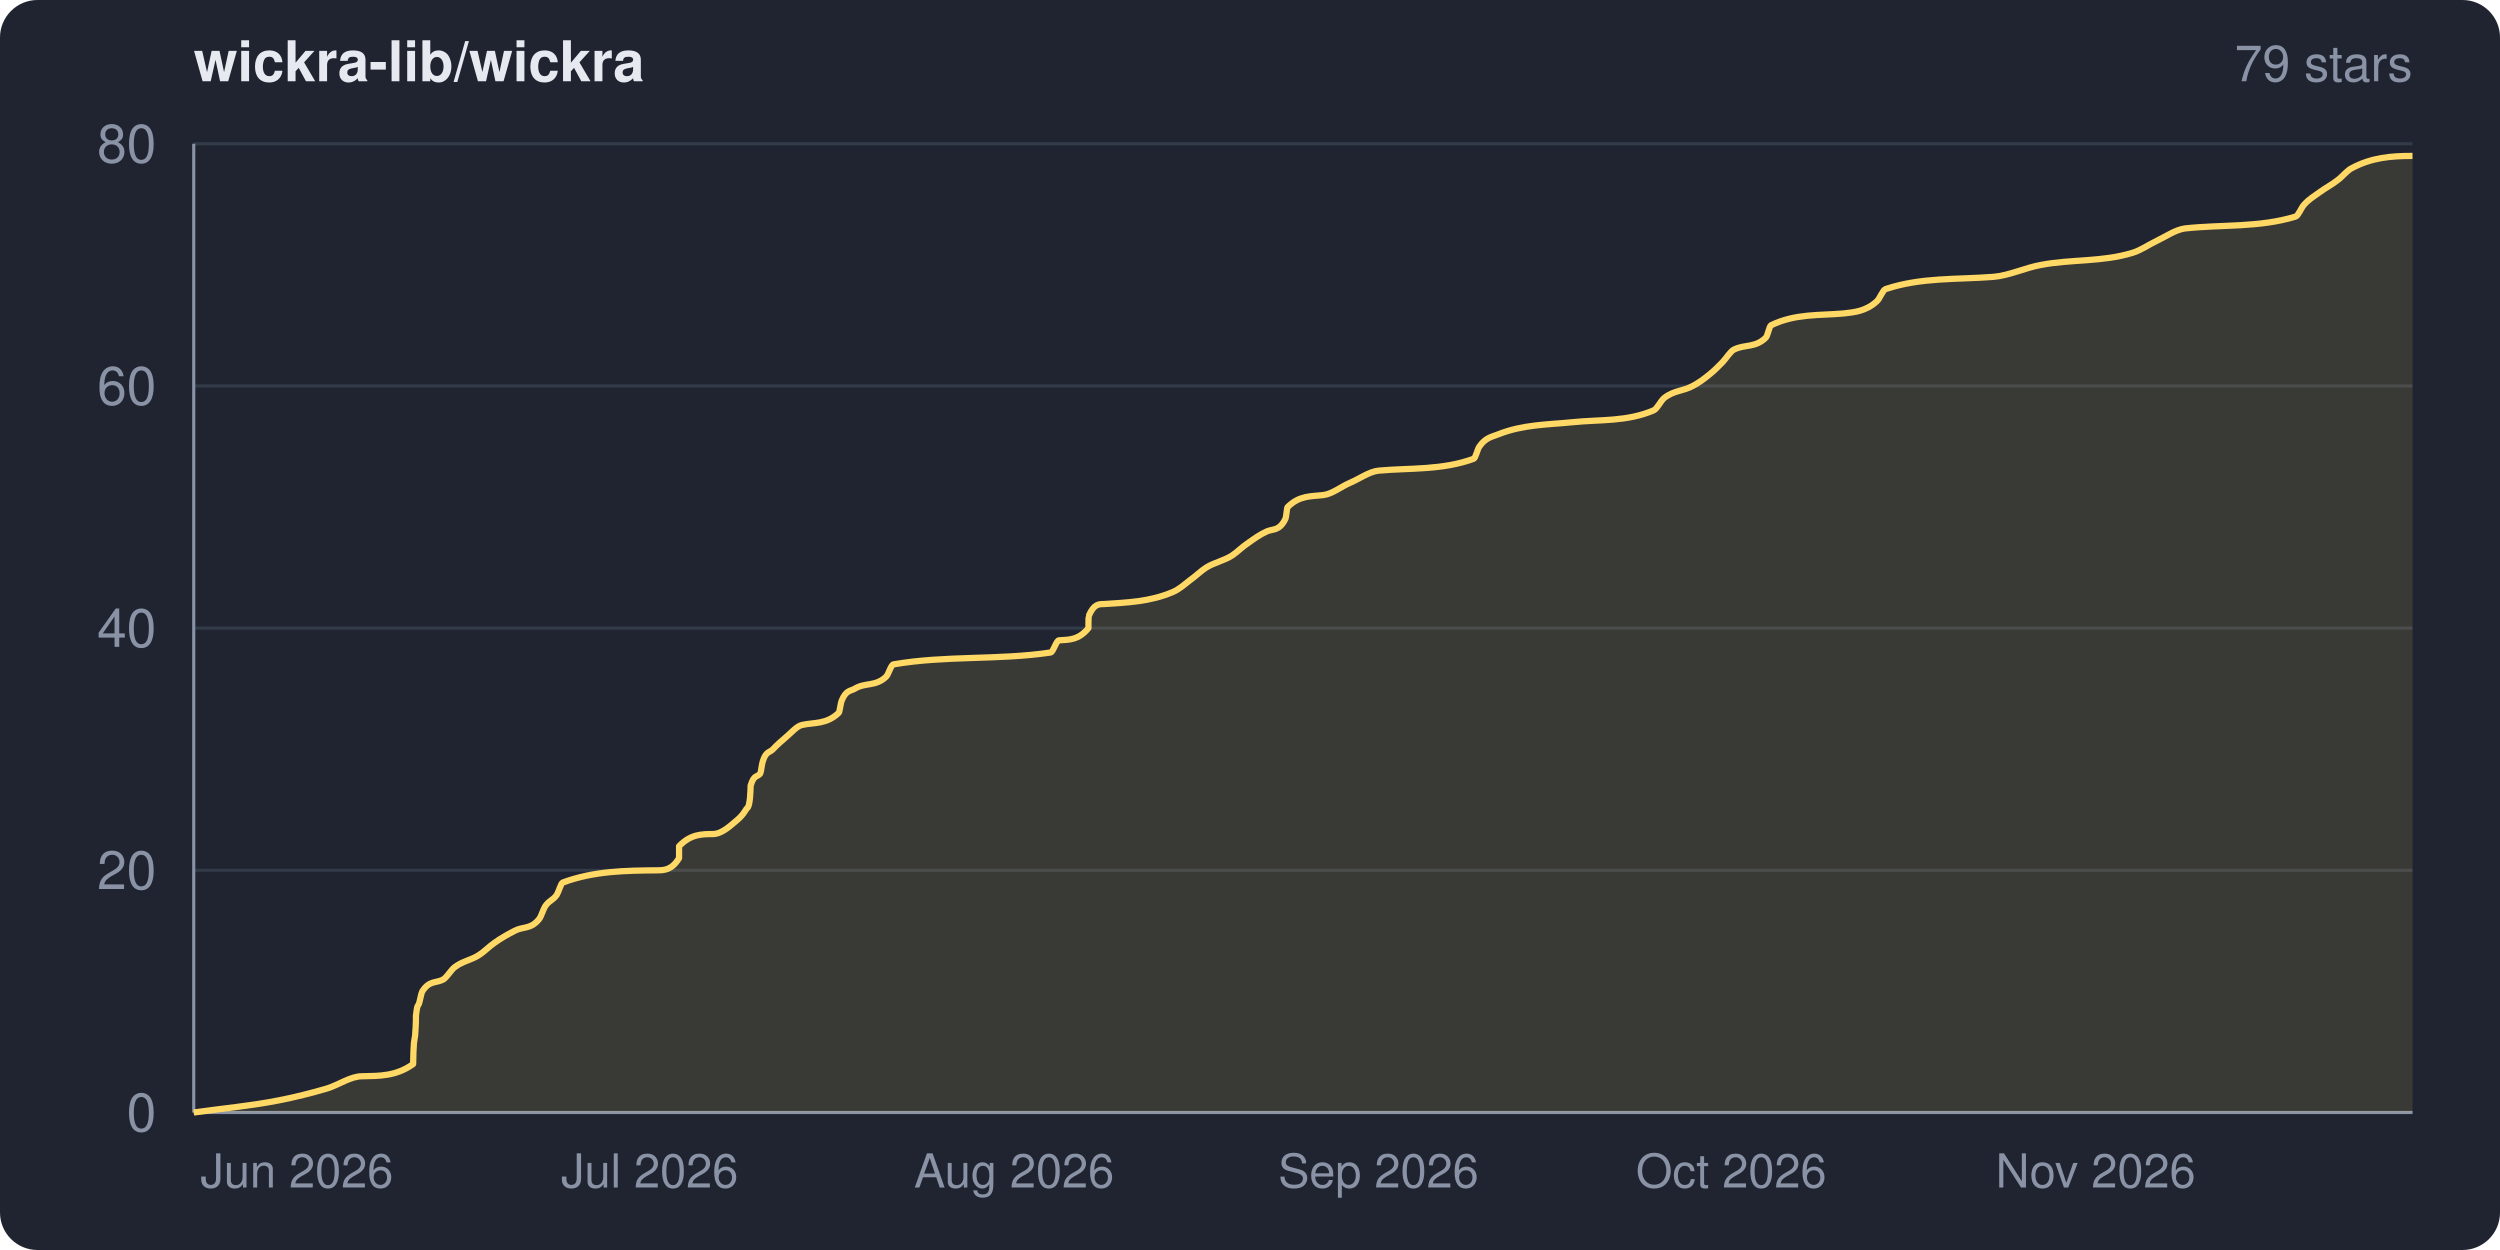
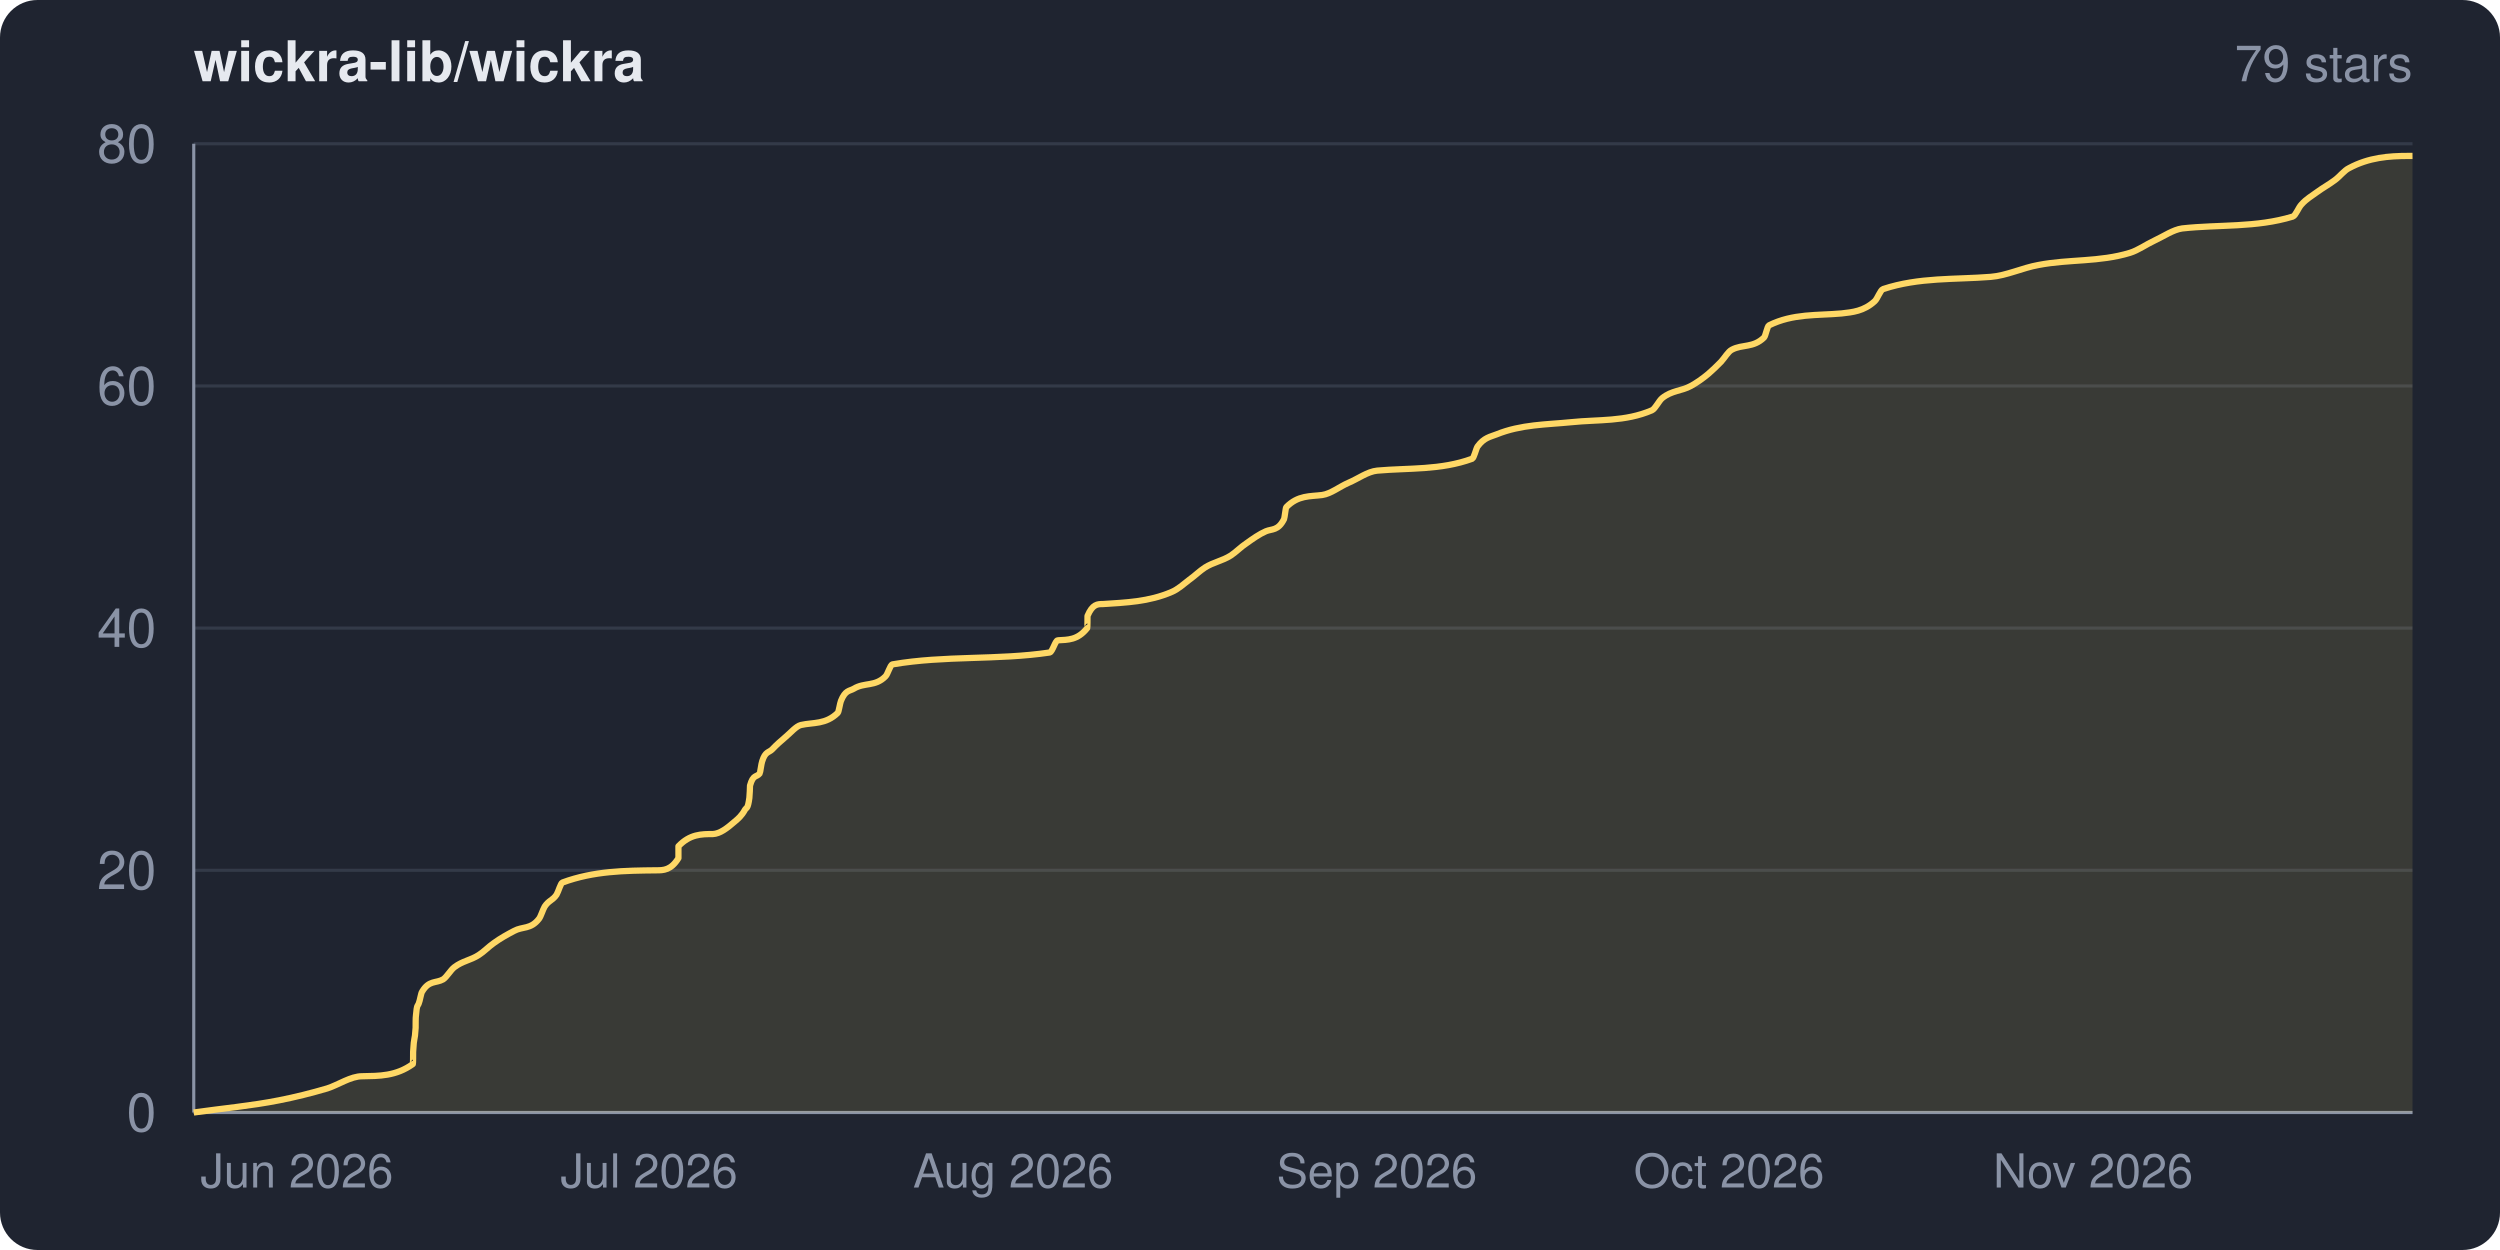
<svg xmlns="http://www.w3.org/2000/svg" width="800" height="400" viewBox="0 0 800 400" role="img" aria-label="wickra-lib/wickra star history">
  <clipPath id="frame">
    <rect width="800" height="400" rx="12" ry="12" />
  </clipPath>
  <g clip-path="url(#frame)">
    <rect width="800" height="400" fill="#1f2430" />
    <text x="62" y="26" fill="#e6e9ef" font-family="system-ui,-apple-system,Segoe UI,Helvetica,Arial,sans-serif" font-size="18" font-weight="600">wickra-lib/wickra</text>
    <text x="772" y="26" fill="#8a93a6" font-family="system-ui,-apple-system,Segoe UI,Helvetica,Arial,sans-serif" font-size="16" text-anchor="end">79 stars</text>
    <g font-family="system-ui,-apple-system,Segoe UI,Helvetica,Arial,sans-serif">
      <line x1="62" y1="356.0" x2="772" y2="356.0" stroke="#333a48" stroke-width="1" />
      <line x1="62" y1="278.5" x2="772" y2="278.5" stroke="#333a48" stroke-width="1" />
      <line x1="62" y1="201.0" x2="772" y2="201.0" stroke="#333a48" stroke-width="1" />
      <line x1="62" y1="123.5" x2="772" y2="123.5" stroke="#333a48" stroke-width="1" />
      <line x1="62" y1="46.0" x2="772" y2="46.0" stroke="#333a48" stroke-width="1" />
      <line x1="62" y1="46" x2="62" y2="356" stroke="#8a93a6" stroke-width="1" />
      <line x1="62" y1="356" x2="772" y2="356" stroke="#8a93a6" stroke-width="1" />
-       <path d="M 62.0 356.0 C 71.1 354.7, 80.2 353.9, 89.3 352.1 C 94.4 351.1, 99.6 349.8, 104.7 348.3 C 108.5 347.1, 112.2 344.4, 115.9 344.4 C 121.4 344.3, 126.8 344.4, 132.2 340.5 C 132.2 340.5, 132.3 337.5, 132.3 336.6 C 132.5 331.0, 132.8 333.8, 133.0 328.9 C 133.1 328.0, 133.1 325.5, 133.1 325.0 C 133.5 321.2, 133.8 322.0, 134.1 321.1 C 134.4 320.2, 134.8 317.8, 135.1 317.3 C 137.4 313.6, 139.6 314.7, 141.9 313.4 C 143.1 312.6, 144.3 310.4, 145.5 309.5 C 148.1 307.5, 150.7 307.3, 153.3 305.6 C 154.9 304.6, 156.5 302.9, 158.1 301.8 C 160.3 300.2, 162.5 299.0, 164.6 297.9 C 167.3 296.4, 169.9 297.5, 172.6 294.0 C 173.2 293.2, 173.8 291.1, 174.4 290.1 C 175.7 288.1, 176.9 288.2, 178.2 286.3 C 178.8 285.3, 179.5 282.6, 180.1 282.4 C 190.1 278.7, 200.1 278.6, 210.1 278.5 C 212.5 278.5, 214.9 278.5, 217.3 274.6 C 217.3 274.6, 217.3 270.8, 217.3 270.8 C 221.0 266.9, 224.6 266.9, 228.3 266.9 C 230.6 266.8, 232.9 265.0, 235.2 263.0 C 236.4 262.0, 237.5 261.1, 238.7 259.1 C 239.1 258.3, 239.6 259.0, 240.0 255.3 C 240.1 254.6, 240.2 251.7, 240.2 251.4 C 241.3 247.7, 242.3 248.8, 243.3 247.5 C 243.5 247.2, 243.8 244.4, 244.1 243.6 C 245.1 240.4, 246.2 240.9, 247.3 239.8 C 248.7 238.3, 250.1 237.1, 251.5 235.9 C 253.2 234.5, 254.9 232.4, 256.6 232.0 C 260.5 231.1, 264.4 231.9, 268.4 228.1 C 268.7 227.8, 269.0 225.0, 269.3 224.3 C 270.7 220.8, 272.1 221.2, 273.5 220.4 C 276.9 218.3, 280.2 219.8, 283.6 216.5 C 284.3 215.8, 285.1 212.8, 285.9 212.6 C 302.7 209.7, 319.4 211.3, 336.2 208.8 C 337.1 208.6, 338.0 204.9, 338.9 204.9 C 342.0 204.7, 345.1 204.9, 348.3 201.0 C 348.3 201.0, 348.3 197.2, 348.4 197.1 C 350.0 193.3, 351.6 193.3, 353.2 193.3 C 360.6 192.8, 368.0 192.6, 375.4 189.4 C 377.3 188.6, 379.2 186.9, 381.0 185.5 C 382.7 184.3, 384.3 182.7, 386.0 181.6 C 388.8 179.9, 391.5 179.5, 394.2 177.8 C 395.9 176.7, 397.5 175.0, 399.2 173.9 C 401.3 172.4, 403.4 170.9, 405.5 170.0 C 407.5 169.2, 409.4 169.9, 411.3 166.1 C 411.6 165.6, 411.8 162.5, 412.0 162.3 C 415.9 158.4, 419.7 158.9, 423.6 158.4 C 426.4 158.0, 429.2 155.7, 432.0 154.5 C 435.1 153.2, 438.1 150.9, 441.2 150.6 C 451.3 149.7, 461.5 150.5, 471.6 146.8 C 472.2 146.5, 472.8 143.7, 473.4 142.9 C 475.4 140.0, 477.4 139.8, 479.4 139.0 C 487.4 135.8, 495.4 135.9, 503.3 135.1 C 512.0 134.2, 520.6 135.0, 529.2 131.3 C 530.3 130.8, 531.4 128.3, 532.5 127.4 C 535.6 124.9, 538.6 125.2, 541.7 123.5 C 543.6 122.5, 545.4 121.2, 547.3 119.6 C 548.7 118.5, 550.0 117.1, 551.3 115.8 C 552.5 114.5, 553.7 112.5, 554.8 111.9 C 558.3 110.1, 561.7 111.4, 565.1 108.0 C 565.6 107.5, 566.2 104.4, 566.7 104.1 C 574.5 100.3, 582.2 101.0, 590.0 100.3 C 593.5 99.9, 597.1 99.6, 600.6 96.4 C 601.5 95.6, 602.5 92.8, 603.4 92.5 C 614.8 88.7, 626.3 89.5, 637.8 88.6 C 642.9 88.2, 648.0 85.7, 653.0 84.8 C 662.8 82.9, 672.6 83.9, 682.4 80.9 C 685.1 80.1, 687.7 78.2, 690.3 77.0 C 693.2 75.6, 696.2 73.5, 699.2 73.1 C 711.0 71.8, 722.8 72.9, 734.6 69.3 C 735.5 69.0, 736.4 66.4, 737.4 65.4 C 739.0 63.6, 740.7 62.7, 742.3 61.5 C 744.2 60.1, 746.2 59.1, 748.1 57.6 C 749.6 56.5, 751.1 54.5, 752.6 53.8 C 758.9 50.4, 765.3 49.9, 771.7 49.9 C 771.8 49.9, 771.9 49.9, 772.0 49.9 L 772.0 356.0 L 62.0 356.0 Z" fill="#ffd866" fill-opacity="0.12" />
-       <path d="M 62.0 356.0 C 71.1 354.7, 80.2 353.9, 89.3 352.1 C 94.4 351.1, 99.6 349.8, 104.7 348.3 C 108.5 347.1, 112.2 344.4, 115.9 344.4 C 121.4 344.3, 126.8 344.4, 132.2 340.5 C 132.2 340.5, 132.3 337.5, 132.3 336.6 C 132.5 331.0, 132.8 333.8, 133.0 328.9 C 133.1 328.0, 133.1 325.5, 133.1 325.0 C 133.5 321.2, 133.8 322.0, 134.1 321.1 C 134.4 320.2, 134.8 317.8, 135.1 317.3 C 137.4 313.6, 139.6 314.7, 141.9 313.4 C 143.1 312.6, 144.3 310.4, 145.5 309.5 C 148.1 307.5, 150.7 307.3, 153.3 305.6 C 154.9 304.6, 156.5 302.9, 158.1 301.8 C 160.3 300.2, 162.5 299.0, 164.6 297.9 C 167.3 296.4, 169.9 297.5, 172.6 294.0 C 173.2 293.2, 173.8 291.1, 174.4 290.1 C 175.7 288.1, 176.9 288.2, 178.2 286.3 C 178.8 285.3, 179.5 282.6, 180.1 282.4 C 190.1 278.7, 200.1 278.6, 210.1 278.5 C 212.5 278.5, 214.9 278.5, 217.3 274.6 C 217.3 274.6, 217.3 270.8, 217.3 270.8 C 221.0 266.9, 224.6 266.9, 228.3 266.9 C 230.6 266.8, 232.9 265.0, 235.2 263.0 C 236.4 262.0, 237.5 261.1, 238.7 259.1 C 239.1 258.3, 239.6 259.0, 240.0 255.3 C 240.1 254.6, 240.2 251.7, 240.2 251.4 C 241.3 247.7, 242.3 248.8, 243.3 247.5 C 243.5 247.2, 243.8 244.4, 244.1 243.6 C 245.1 240.4, 246.2 240.9, 247.3 239.8 C 248.7 238.3, 250.1 237.1, 251.5 235.9 C 253.2 234.5, 254.9 232.4, 256.6 232.0 C 260.5 231.1, 264.4 231.9, 268.4 228.1 C 268.7 227.8, 269.0 225.0, 269.3 224.3 C 270.7 220.8, 272.1 221.2, 273.5 220.4 C 276.9 218.3, 280.2 219.8, 283.6 216.5 C 284.3 215.8, 285.1 212.8, 285.9 212.6 C 302.7 209.7, 319.4 211.3, 336.2 208.8 C 337.1 208.6, 338.0 204.9, 338.9 204.9 C 342.0 204.7, 345.1 204.9, 348.3 201.0 C 348.3 201.0, 348.3 197.2, 348.4 197.1 C 350.0 193.3, 351.6 193.3, 353.2 193.3 C 360.6 192.8, 368.0 192.6, 375.4 189.4 C 377.3 188.6, 379.2 186.9, 381.0 185.5 C 382.7 184.3, 384.3 182.7, 386.0 181.6 C 388.8 179.9, 391.5 179.5, 394.2 177.8 C 395.9 176.7, 397.5 175.0, 399.2 173.9 C 401.3 172.4, 403.4 170.9, 405.5 170.0 C 407.5 169.2, 409.4 169.9, 411.3 166.1 C 411.6 165.6, 411.8 162.5, 412.0 162.3 C 415.9 158.4, 419.7 158.9, 423.6 158.4 C 426.4 158.0, 429.2 155.7, 432.0 154.5 C 435.1 153.2, 438.1 150.9, 441.2 150.6 C 451.3 149.7, 461.5 150.5, 471.6 146.8 C 472.2 146.5, 472.8 143.7, 473.4 142.9 C 475.4 140.0, 477.4 139.8, 479.4 139.0 C 487.4 135.8, 495.4 135.9, 503.3 135.1 C 512.0 134.2, 520.6 135.0, 529.2 131.3 C 530.3 130.8, 531.4 128.3, 532.5 127.4 C 535.6 124.9, 538.6 125.2, 541.7 123.5 C 543.6 122.5, 545.4 121.2, 547.3 119.6 C 548.7 118.5, 550.0 117.1, 551.3 115.8 C 552.5 114.5, 553.7 112.5, 554.8 111.9 C 558.3 110.1, 561.7 111.4, 565.1 108.0 C 565.6 107.5, 566.2 104.4, 566.7 104.1 C 574.5 100.3, 582.2 101.0, 590.0 100.3 C 593.5 99.9, 597.1 99.6, 600.6 96.4 C 601.5 95.6, 602.5 92.8, 603.4 92.5 C 614.8 88.7, 626.3 89.5, 637.8 88.6 C 642.9 88.2, 648.0 85.7, 653.0 84.8 C 662.8 82.9, 672.6 83.9, 682.4 80.9 C 685.1 80.1, 687.7 78.2, 690.3 77.0 C 693.2 75.6, 696.2 73.5, 699.2 73.1 C 711.0 71.8, 722.8 72.9, 734.6 69.3 C 735.5 69.0, 736.4 66.4, 737.4 65.4 C 739.0 63.6, 740.7 62.7, 742.3 61.5 C 744.2 60.1, 746.2 59.1, 748.1 57.6 C 749.6 56.5, 751.1 54.5, 752.6 53.8 C 758.9 50.4, 765.3 49.9, 771.7 49.9 C 771.8 49.9, 771.9 49.9, 772.0 49.9" fill="none" stroke="#ffd866" stroke-width="2" stroke-linejoin="round" />
+       <path d="M 62.0 356.0 C 71.1 354.7, 80.2 353.9, 89.3 352.1 C 94.4 351.1, 99.6 349.8, 104.7 348.3 C 108.4 347.1, 112.2 344.4, 115.9 344.4 C 121.3 344.3, 126.7 344.4, 132.1 340.5 C 132.2 340.5, 132.2 337.5, 132.2 336.6 C 132.5 331.0, 132.7 333.8, 133.0 328.9 C 133.0 328.0, 133.0 325.5, 133.1 325.0 C 133.4 321.2, 133.7 322.0, 134.0 321.1 C 134.4 320.2, 134.7 317.8, 135.1 317.3 C 137.3 313.6, 139.5 314.7, 141.8 313.4 C 143.0 312.6, 144.2 310.4, 145.4 309.5 C 148.0 307.5, 150.6 307.3, 153.2 305.6 C 154.8 304.6, 156.4 302.9, 158.0 301.8 C 160.2 300.2, 162.4 299.0, 164.5 297.9 C 167.2 296.4, 169.8 297.5, 172.5 294.0 C 173.1 293.2, 173.7 291.1, 174.3 290.1 C 175.6 288.1, 176.8 288.2, 178.1 286.3 C 178.7 285.3, 179.4 282.6, 180.0 282.4 C 190.0 278.7, 200.0 278.6, 210.0 278.5 C 212.3 278.5, 214.7 278.5, 217.1 274.6 C 217.1 274.6, 217.1 270.8, 217.1 270.8 C 220.8 266.9, 224.5 266.9, 228.1 266.9 C 230.4 266.8, 232.7 265.0, 235.0 263.0 C 236.2 262.0, 237.3 261.1, 238.4 259.1 C 238.9 258.3, 239.3 259.0, 239.8 255.3 C 239.9 254.6, 240.0 251.7, 240.0 251.4 C 241.0 247.7, 242.1 248.8, 243.1 247.5 C 243.3 247.2, 243.6 244.4, 243.9 243.6 C 244.9 240.4, 246.0 240.9, 247.1 239.8 C 248.5 238.3, 249.9 237.1, 251.3 235.9 C 253.0 234.5, 254.7 232.4, 256.3 232.0 C 260.3 231.1, 264.2 231.9, 268.1 228.1 C 268.4 227.8, 268.8 225.0, 269.1 224.3 C 270.5 220.8, 271.8 221.2, 273.2 220.4 C 276.6 218.3, 280.0 219.8, 283.3 216.5 C 284.1 215.8, 284.8 212.8, 285.6 212.6 C 302.4 209.7, 319.1 211.3, 335.9 208.8 C 336.8 208.6, 337.7 204.9, 338.5 204.9 C 341.7 204.7, 344.8 204.9, 347.9 201.0 C 348.0 201.0, 348.0 197.2, 348.0 197.1 C 349.6 193.3, 351.2 193.3, 352.9 193.3 C 360.3 192.8, 367.6 192.6, 375.0 189.4 C 376.9 188.6, 378.8 186.9, 380.6 185.5 C 382.3 184.3, 383.9 182.7, 385.6 181.6 C 388.3 179.9, 391.1 179.5, 393.8 177.8 C 395.5 176.7, 397.1 175.0, 398.8 173.9 C 400.9 172.4, 403.0 170.9, 405.1 170.0 C 407.0 169.2, 409.0 169.9, 410.9 166.1 C 411.1 165.6, 411.4 162.5, 411.6 162.3 C 415.4 158.4, 419.3 158.9, 423.1 158.4 C 425.9 158.0, 428.7 155.7, 431.5 154.5 C 434.6 153.2, 437.6 150.9, 440.7 150.6 C 450.8 149.7, 461.0 150.5, 471.1 146.8 C 471.7 146.5, 472.3 143.7, 472.8 142.9 C 474.9 140.0, 476.9 139.8, 478.9 139.0 C 486.8 135.8, 494.8 135.9, 502.8 135.1 C 511.4 134.2, 520.0 135.0, 528.6 131.3 C 529.7 130.8, 530.8 128.3, 531.9 127.4 C 535.0 124.9, 538.0 125.2, 541.1 123.5 C 542.9 122.5, 544.8 121.2, 546.7 119.6 C 548.0 118.5, 549.4 117.1, 550.7 115.8 C 551.9 114.5, 553.0 112.5, 554.2 111.9 C 557.6 110.1, 561.0 111.4, 564.5 108.0 C 565.0 107.5, 565.5 104.4, 566.1 104.1 C 573.8 100.3, 581.5 101.0, 589.3 100.3 C 592.8 99.9, 596.4 99.6, 599.9 96.4 C 600.8 95.6, 601.7 92.8, 602.6 92.5 C 614.1 88.7, 625.6 89.5, 637.0 88.6 C 642.1 88.2, 647.2 85.7, 652.3 84.8 C 662.1 82.9, 671.8 83.9, 681.6 80.9 C 684.2 80.1, 686.8 78.2, 689.4 77.0 C 692.4 75.6, 695.4 73.5, 698.3 73.1 C 710.1 71.8, 721.9 72.9, 733.7 69.3 C 734.6 69.0, 735.5 66.4, 736.5 65.4 C 738.1 63.6, 739.8 62.7, 741.4 61.5 C 743.3 60.1, 745.2 59.1, 747.2 57.6 C 748.7 56.5, 750.2 54.5, 751.7 53.8 C 758.0 50.4, 764.4 49.9, 770.7 49.9 C 771.2 49.9, 771.6 49.9, 772.0 49.9 L 772.0 356.0 L 62.0 356.0 Z" fill="#ffd866" fill-opacity="0.12" />
+       <path d="M 62.0 356.0 C 71.1 354.7, 80.2 353.9, 89.3 352.1 C 94.4 351.1, 99.6 349.8, 104.7 348.3 C 108.4 347.1, 112.2 344.4, 115.9 344.4 C 121.3 344.3, 126.7 344.4, 132.1 340.5 C 132.2 340.5, 132.2 337.5, 132.2 336.6 C 132.5 331.0, 132.7 333.8, 133.0 328.9 C 133.0 328.0, 133.0 325.5, 133.1 325.0 C 133.4 321.2, 133.7 322.0, 134.0 321.1 C 134.4 320.2, 134.7 317.8, 135.1 317.3 C 137.3 313.6, 139.5 314.7, 141.8 313.4 C 143.0 312.6, 144.2 310.4, 145.4 309.5 C 148.0 307.5, 150.6 307.3, 153.2 305.6 C 154.8 304.6, 156.4 302.9, 158.0 301.8 C 160.2 300.2, 162.4 299.0, 164.5 297.9 C 167.2 296.4, 169.8 297.5, 172.5 294.0 C 173.1 293.2, 173.7 291.1, 174.3 290.1 C 175.6 288.1, 176.8 288.2, 178.1 286.3 C 178.7 285.3, 179.4 282.6, 180.0 282.4 C 190.0 278.7, 200.0 278.6, 210.0 278.5 C 212.3 278.5, 214.7 278.5, 217.1 274.6 C 217.1 274.6, 217.1 270.8, 217.1 270.8 C 220.8 266.9, 224.5 266.9, 228.1 266.9 C 230.4 266.8, 232.7 265.0, 235.0 263.0 C 236.2 262.0, 237.3 261.1, 238.4 259.1 C 238.9 258.3, 239.3 259.0, 239.8 255.3 C 239.9 254.6, 240.0 251.7, 240.0 251.4 C 241.0 247.7, 242.1 248.8, 243.1 247.5 C 243.3 247.2, 243.6 244.4, 243.9 243.6 C 244.9 240.4, 246.0 240.9, 247.1 239.8 C 248.5 238.3, 249.9 237.1, 251.3 235.9 C 253.0 234.5, 254.7 232.4, 256.3 232.0 C 260.3 231.1, 264.2 231.9, 268.1 228.1 C 268.4 227.8, 268.8 225.0, 269.1 224.3 C 270.5 220.8, 271.8 221.2, 273.2 220.4 C 276.6 218.3, 280.0 219.8, 283.3 216.5 C 284.1 215.8, 284.8 212.8, 285.6 212.6 C 302.4 209.7, 319.1 211.3, 335.9 208.8 C 336.8 208.6, 337.7 204.9, 338.5 204.9 C 341.7 204.7, 344.8 204.9, 347.9 201.0 C 348.0 201.0, 348.0 197.2, 348.0 197.1 C 349.6 193.3, 351.2 193.3, 352.9 193.3 C 360.3 192.8, 367.6 192.6, 375.0 189.4 C 376.9 188.6, 378.8 186.9, 380.6 185.5 C 382.3 184.3, 383.9 182.7, 385.6 181.6 C 388.3 179.9, 391.1 179.5, 393.8 177.8 C 395.5 176.7, 397.1 175.0, 398.8 173.9 C 400.9 172.4, 403.0 170.9, 405.1 170.0 C 407.0 169.2, 409.0 169.9, 410.9 166.1 C 411.1 165.6, 411.4 162.5, 411.6 162.3 C 415.4 158.4, 419.3 158.9, 423.1 158.4 C 425.9 158.0, 428.7 155.7, 431.5 154.5 C 434.6 153.2, 437.6 150.9, 440.7 150.6 C 450.8 149.7, 461.0 150.5, 471.1 146.8 C 471.7 146.5, 472.3 143.7, 472.8 142.9 C 474.9 140.0, 476.9 139.8, 478.9 139.0 C 486.8 135.8, 494.8 135.9, 502.8 135.1 C 511.4 134.2, 520.0 135.0, 528.6 131.3 C 529.7 130.8, 530.8 128.3, 531.9 127.4 C 535.0 124.9, 538.0 125.2, 541.1 123.5 C 542.9 122.5, 544.8 121.2, 546.7 119.6 C 548.0 118.5, 549.4 117.1, 550.7 115.8 C 551.9 114.5, 553.0 112.5, 554.2 111.9 C 557.6 110.1, 561.0 111.4, 564.5 108.0 C 565.0 107.5, 565.5 104.4, 566.1 104.1 C 573.8 100.3, 581.5 101.0, 589.3 100.3 C 592.8 99.9, 596.4 99.6, 599.9 96.4 C 600.8 95.6, 601.7 92.8, 602.6 92.5 C 614.1 88.7, 625.6 89.5, 637.0 88.6 C 642.1 88.2, 647.2 85.7, 652.3 84.8 C 662.1 82.9, 671.8 83.9, 681.6 80.9 C 684.2 80.1, 686.8 78.2, 689.4 77.0 C 692.4 75.6, 695.4 73.5, 698.3 73.1 C 710.1 71.8, 721.9 72.9, 733.7 69.3 C 734.6 69.0, 735.5 66.4, 736.5 65.4 C 738.1 63.6, 739.8 62.7, 741.4 61.5 C 743.3 60.1, 745.2 59.1, 747.2 57.6 C 748.7 56.5, 750.2 54.5, 751.7 53.8 C 758.0 50.4, 764.4 49.9, 770.7 49.9 C 771.2 49.9, 771.6 49.9, 772.0 49.9" fill="none" stroke="#ffd866" stroke-width="2" stroke-linejoin="round" />
      <text x="50" y="362.0" fill="#8a93a6" font-size="17" text-anchor="end">0</text>
      <text x="50" y="284.5" fill="#8a93a6" font-size="17" text-anchor="end">20</text>
      <text x="50" y="207.0" fill="#8a93a6" font-size="17" text-anchor="end">40</text>
      <text x="50" y="129.5" fill="#8a93a6" font-size="17" text-anchor="end">60</text>
      <text x="50" y="52.0" fill="#8a93a6" font-size="17" text-anchor="end">80</text>
      <text x="95.0" y="380" fill="#8a93a6" font-size="15" text-anchor="middle">Jun 2026</text>
-       <text x="207.9" y="380" fill="#8a93a6" font-size="15" text-anchor="middle">Jul 2026</text>
-       <text x="324.5" y="380" fill="#8a93a6" font-size="15" text-anchor="middle">Aug 2026</text>
-       <text x="441.1" y="380" fill="#8a93a6" font-size="15" text-anchor="middle">Sep 2026</text>
-       <text x="554.0" y="380" fill="#8a93a6" font-size="15" text-anchor="middle">Oct 2026</text>
-       <text x="670.6" y="380" fill="#8a93a6" font-size="15" text-anchor="middle">Nov 2026</text>
+       <text x="207.7" y="380" fill="#8a93a6" font-size="15" text-anchor="middle">Jul 2026</text>
+       <text x="324.2" y="380" fill="#8a93a6" font-size="15" text-anchor="middle">Aug 2026</text>
+       <text x="440.6" y="380" fill="#8a93a6" font-size="15" text-anchor="middle">Sep 2026</text>
+       <text x="553.3" y="380" fill="#8a93a6" font-size="15" text-anchor="middle">Oct 2026</text>
+       <text x="669.8" y="380" fill="#8a93a6" font-size="15" text-anchor="middle">Nov 2026</text>
    </g>
  </g>
</svg>
